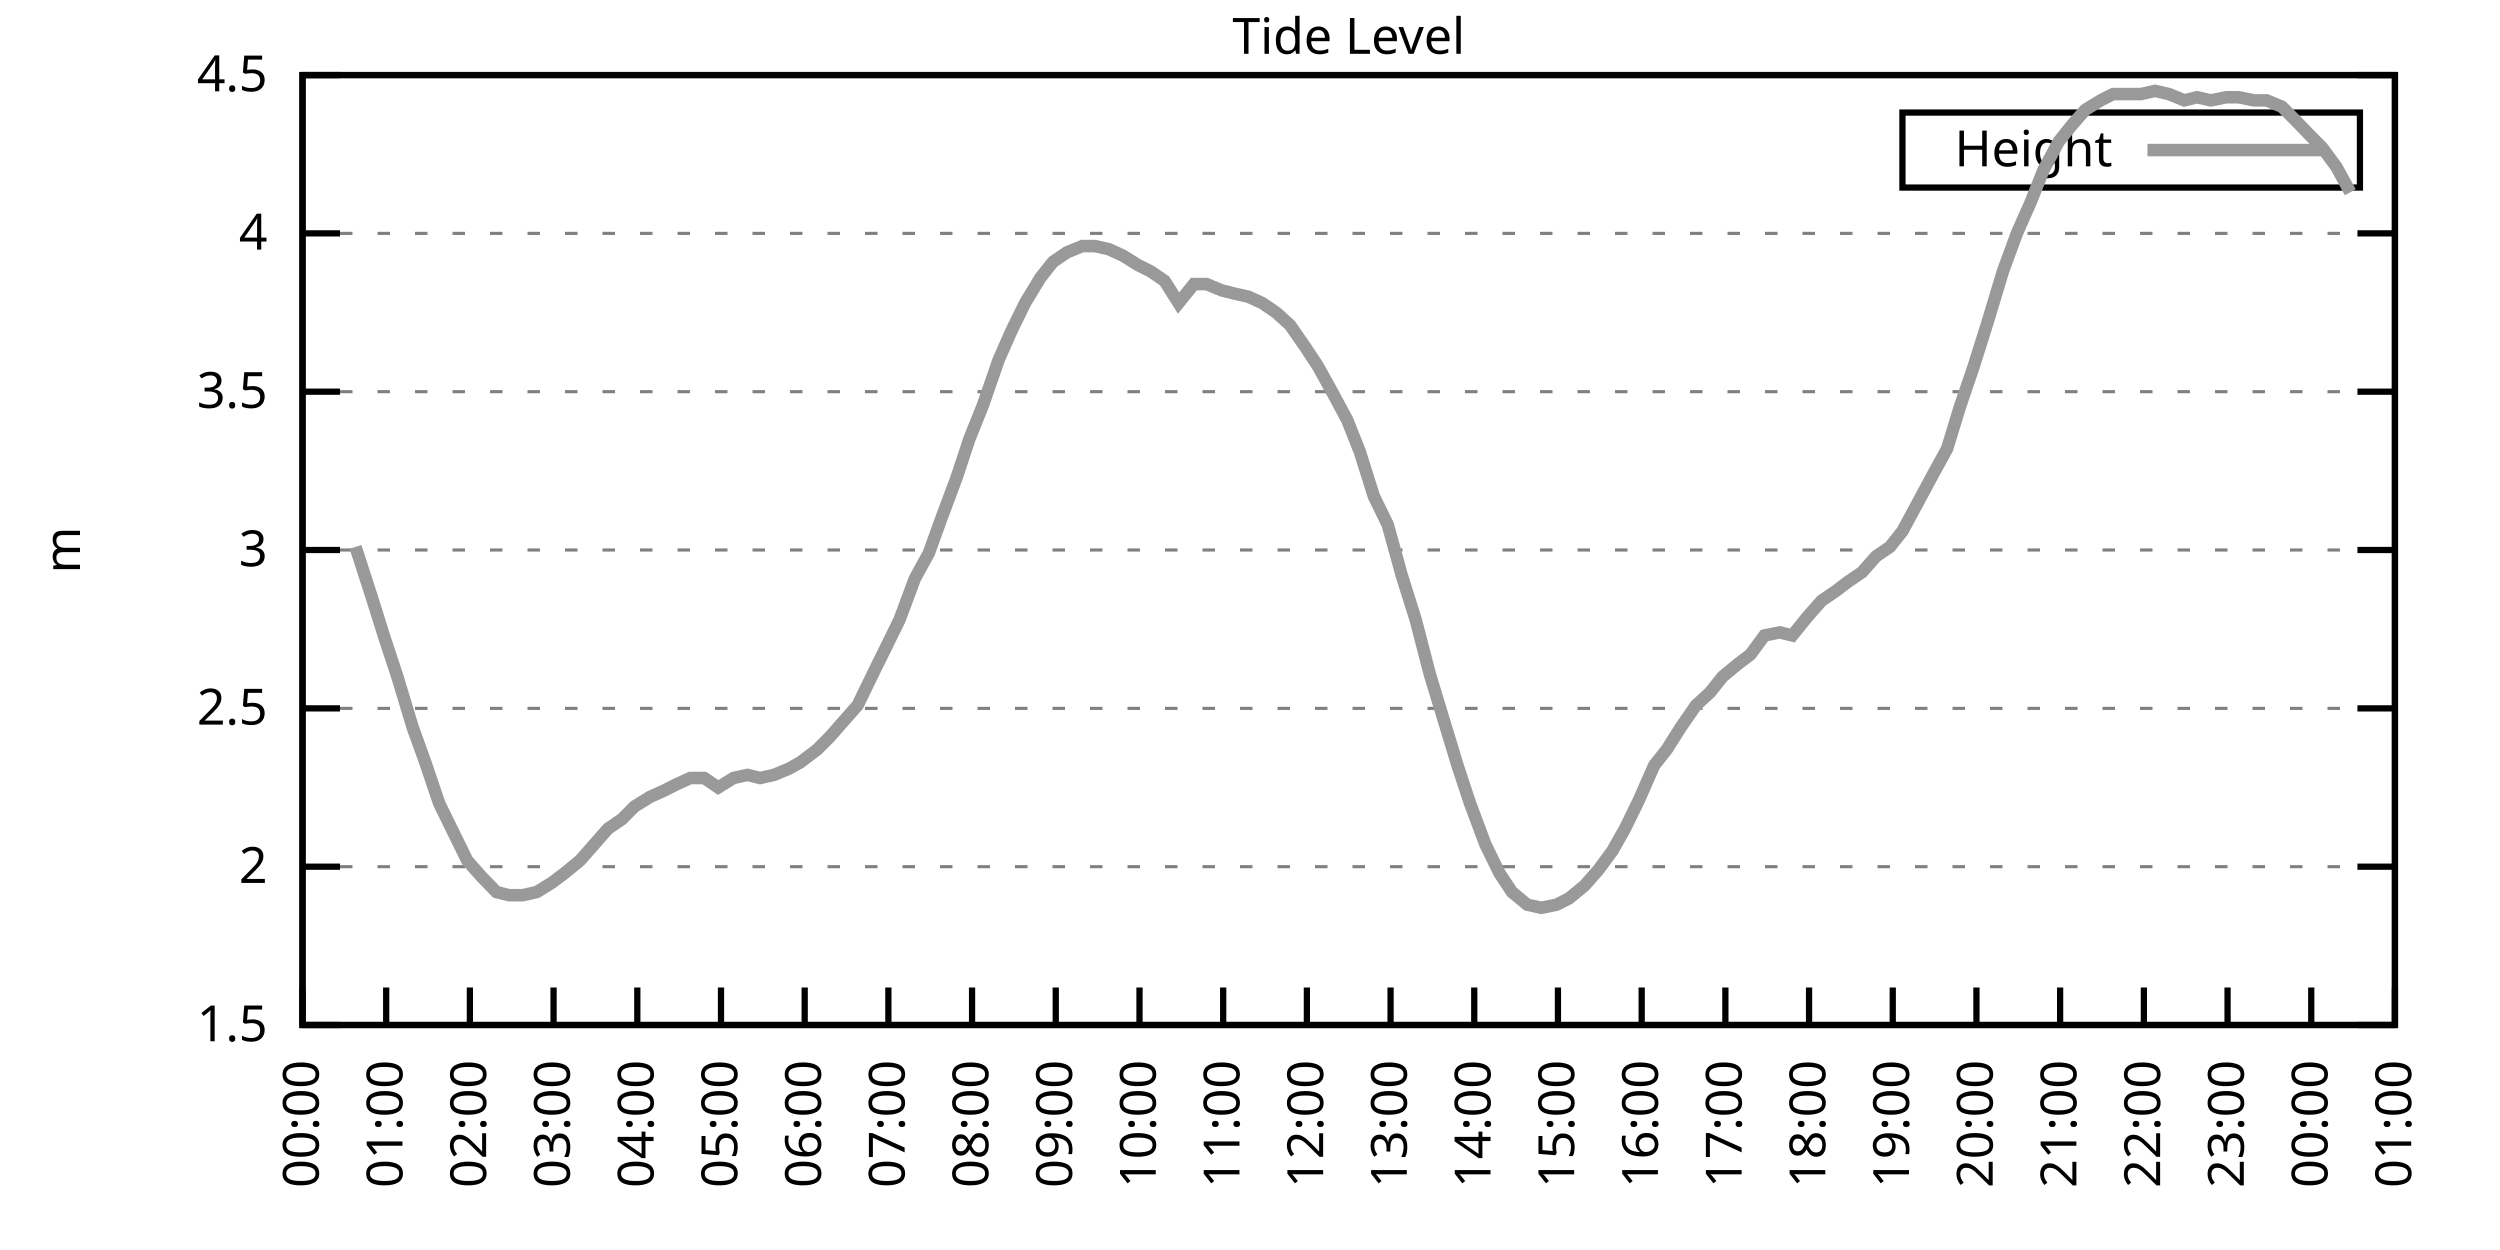
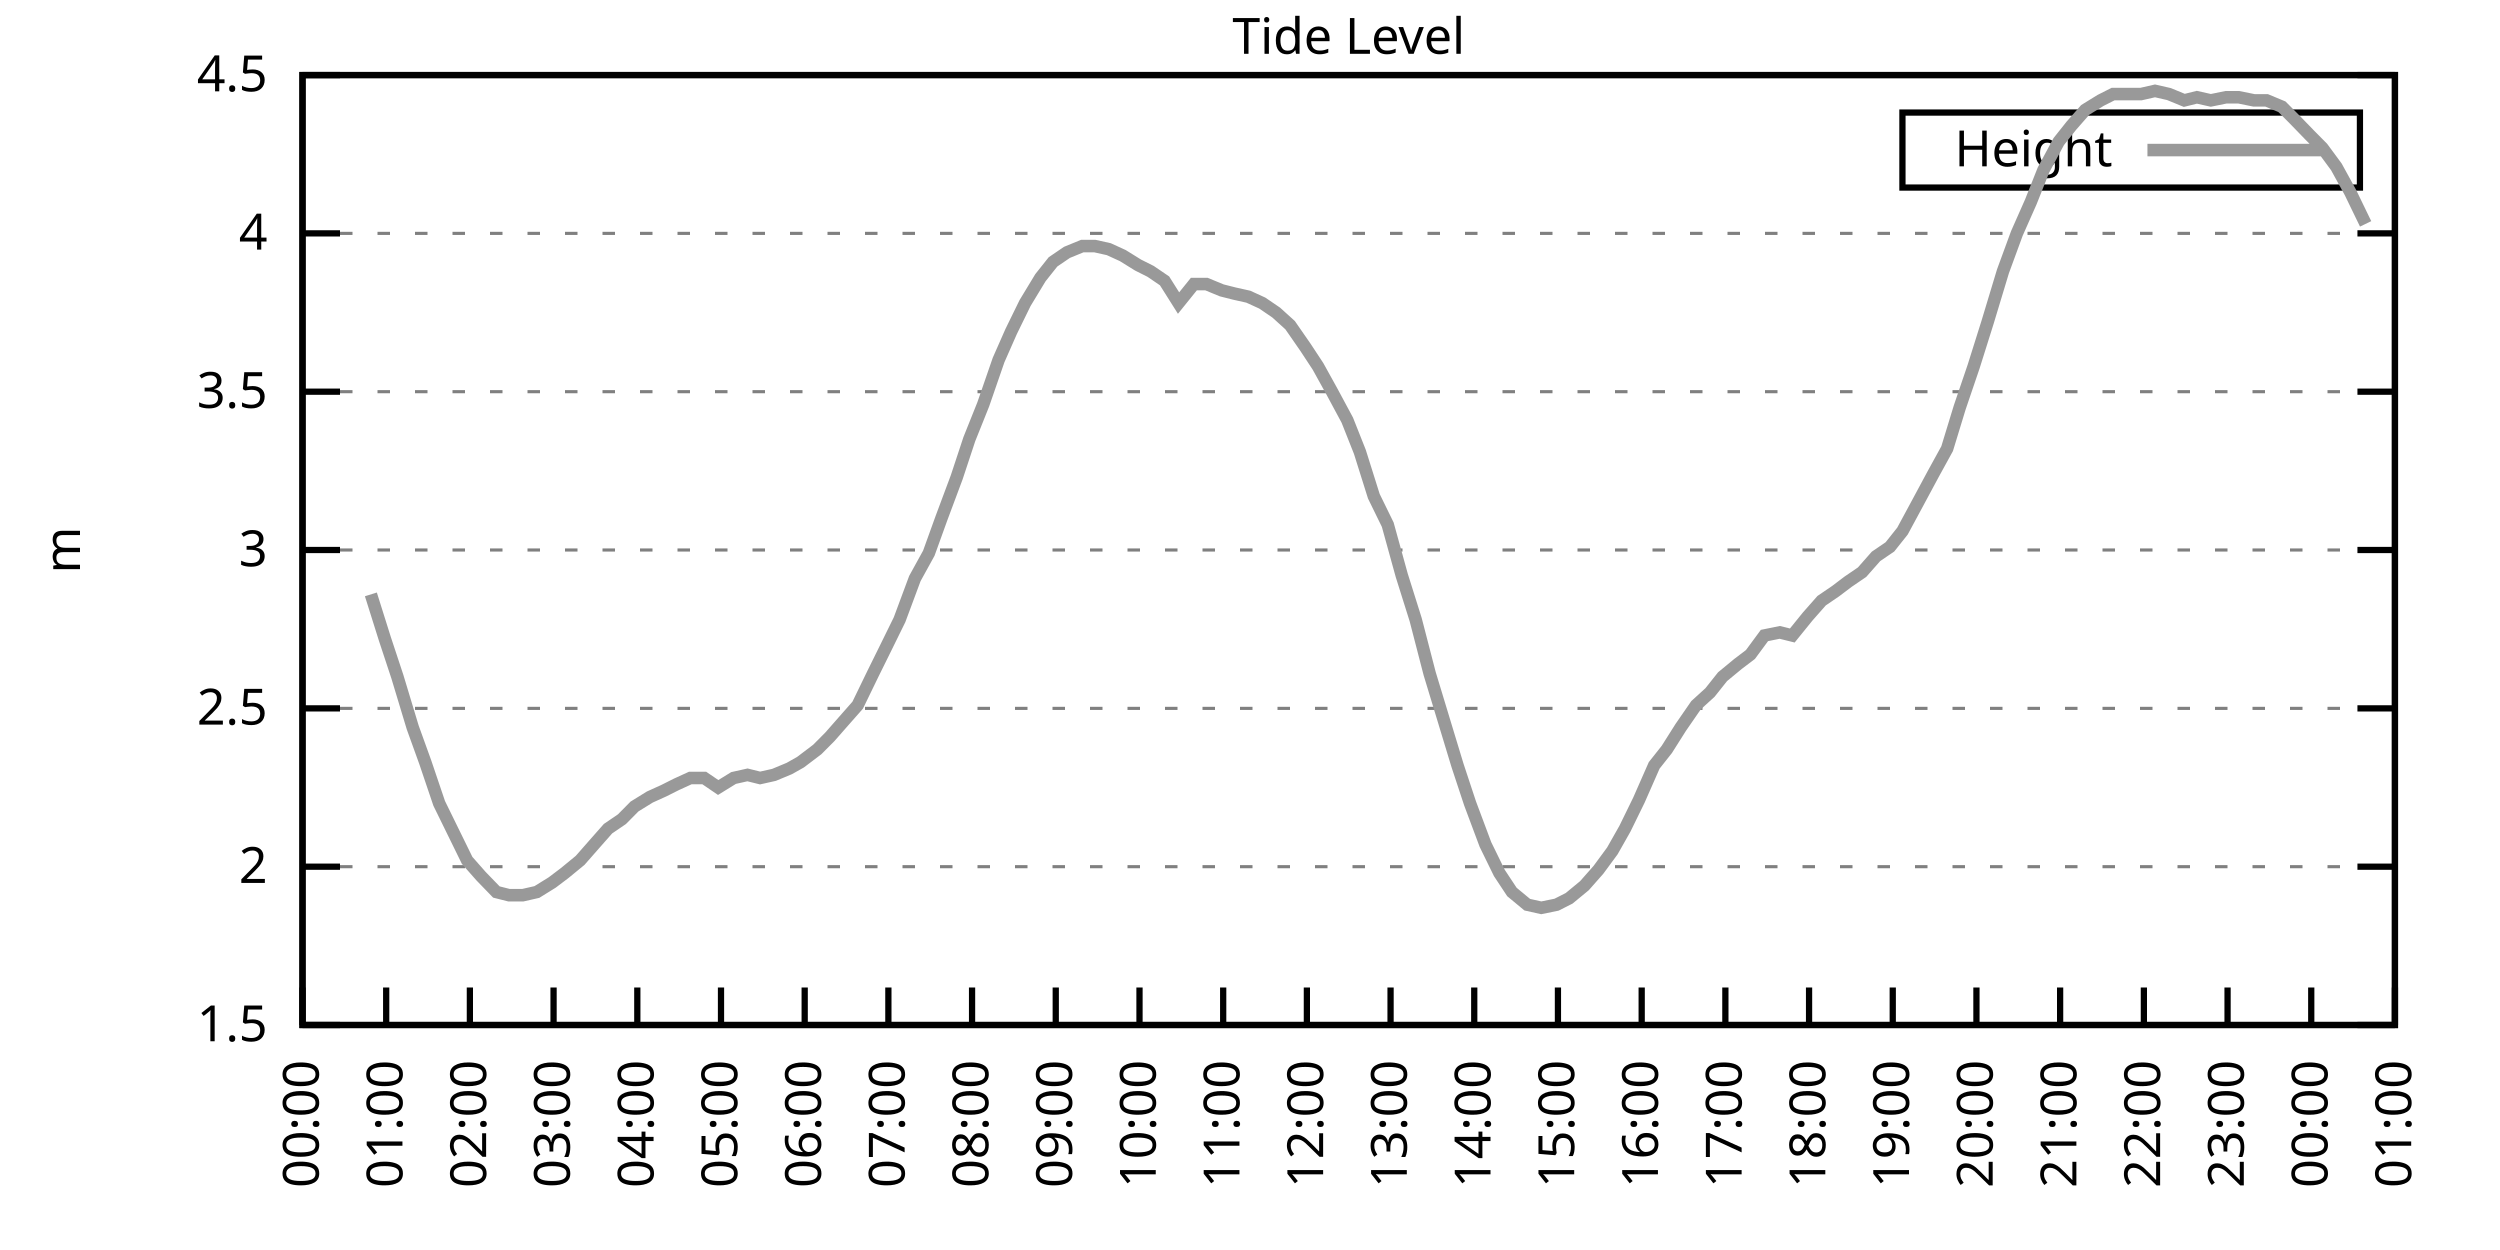
<svg xmlns="http://www.w3.org/2000/svg" xmlns:xlink="http://www.w3.org/1999/xlink" width="400" height="200" viewBox="0 0 400 200">
  <g id="gnuplot_canvas">
    <rect x="0" y="0" width="400" height="200" fill="none" />
    <defs>
      <circle id="gpDot" r="0.5" stroke-width="0.5" stroke="currentColor" />
      <path id="gpPt0" stroke-width="0.333" stroke="currentColor" d="M-1,0 h2 M0,-1 v2" />
      <path id="gpPt1" stroke-width="0.333" stroke="currentColor" d="M-1,-1 L1,1 M1,-1 L-1,1" />
      <path id="gpPt2" stroke-width="0.333" stroke="currentColor" d="M-1,0 L1,0 M0,-1 L0,1 M-1,-1 L1,1 M-1,1 L1,-1" />
      <rect id="gpPt3" stroke-width="0.333" stroke="currentColor" x="-1" y="-1" width="2" height="2" />
      <rect id="gpPt4" stroke-width="0.333" stroke="currentColor" fill="currentColor" x="-1" y="-1" width="2" height="2" />
      <circle id="gpPt5" stroke-width="0.333" stroke="currentColor" cx="0" cy="0" r="1" />
      <use xlink:href="#gpPt5" id="gpPt6" fill="currentColor" stroke="none" />
      <path id="gpPt7" stroke-width="0.333" stroke="currentColor" d="M0,-1.33 L-1.33,0.67 L1.33,0.67 z" />
      <use xlink:href="#gpPt7" id="gpPt8" fill="currentColor" stroke="none" />
      <use xlink:href="#gpPt7" id="gpPt9" stroke="currentColor" transform="rotate(180)" />
      <use xlink:href="#gpPt9" id="gpPt10" fill="currentColor" stroke="none" />
      <use xlink:href="#gpPt3" id="gpPt11" stroke="currentColor" transform="rotate(45)" />
      <use xlink:href="#gpPt11" id="gpPt12" fill="currentColor" stroke="none" />
      <path id="gpPt13" stroke-width="0.333" stroke="currentColor" d="M0,1.330 L1.265,0.411 L0.782,-1.067 L-0.782,-1.076 L-1.265,0.411 z" />
      <use xlink:href="#gpPt13" id="gpPt14" fill="currentColor" stroke="none" />
      <filter id="textbox" filterUnits="objectBoundingBox" x="0" y="0" height="1" width="1">
        <feFlood flood-color="white" flood-opacity="1" result="bgnd" />
        <feComposite in="SourceGraphic" in2="bgnd" operator="atop" />
      </filter>
      <filter id="greybox" filterUnits="objectBoundingBox" x="0" y="0" height="1" width="1">
        <feFlood flood-color="lightgrey" flood-opacity="1" result="grey" />
        <feComposite in="SourceGraphic" in2="grey" operator="atop" />
      </filter>
    </defs>
    <g fill="none" color="white" stroke="currentColor" stroke-width="1.00" stroke-linecap="butt" stroke-linejoin="miter">
</g>
    <g fill="none" color="black" stroke="currentColor" stroke-width="1.00" stroke-linecap="butt" stroke-linejoin="miter">
      <g stroke="none" shape-rendering="crispEdges">
        <polygon fill="rgb(255, 255, 255)" points="48.40,164.00 383.18,164.00 383.18,12.02 48.40,12.02 " />
      </g>
    </g>
    <g fill="none" color="black" stroke="currentColor" stroke-width="1.00" stroke-linecap="butt" stroke-linejoin="miter">
</g>
    <g fill="none" color="black" stroke="black" stroke-width="0.50" stroke-linecap="butt" stroke-linejoin="miter">
</g>
    <g fill="none" color="gray" stroke="currentColor" stroke-width="0.50" stroke-linecap="butt" stroke-linejoin="miter">
      <path stroke="gray" stroke-dasharray="2,4" class="gridline" d="M48.40,164.00 L383.19,164.00  " />
    </g>
    <g fill="none" color="gray" stroke="gray" stroke-width="1.00" stroke-linecap="butt" stroke-linejoin="miter">
</g>
    <g fill="none" color="black" stroke="currentColor" stroke-width="1.00" stroke-linecap="butt" stroke-linejoin="miter">
      <path stroke="black" d="M48.40,164.00 L54.40,164.00 M383.19,164.00 L377.19,164.00  " />
      <g transform="translate(42.80,166.60)" stroke="none" fill="black" font-family="Sans" font-size="8.00" text-anchor="end">
        <text>
          <tspan font-family="Sans"> 1.5</tspan>
        </text>
      </g>
    </g>
    <g fill="none" color="black" stroke="currentColor" stroke-width="1.00" stroke-linecap="butt" stroke-linejoin="miter">
</g>
    <g fill="none" color="black" stroke="black" stroke-width="0.50" stroke-linecap="butt" stroke-linejoin="miter">
</g>
    <g fill="none" color="gray" stroke="currentColor" stroke-width="0.50" stroke-linecap="butt" stroke-linejoin="miter">
      <path stroke="gray" stroke-dasharray="2,4" class="gridline" d="M48.40,138.67 L383.19,138.67  " />
    </g>
    <g fill="none" color="gray" stroke="gray" stroke-width="1.00" stroke-linecap="butt" stroke-linejoin="miter">
</g>
    <g fill="none" color="black" stroke="currentColor" stroke-width="1.00" stroke-linecap="butt" stroke-linejoin="miter">
      <path stroke="black" d="M48.40,138.67 L54.40,138.67 M383.19,138.67 L377.19,138.67  " />
      <g transform="translate(42.80,141.27)" stroke="none" fill="black" font-family="Sans" font-size="8.00" text-anchor="end">
        <text>
          <tspan font-family="Sans"> 2</tspan>
        </text>
      </g>
    </g>
    <g fill="none" color="black" stroke="currentColor" stroke-width="1.00" stroke-linecap="butt" stroke-linejoin="miter">
</g>
    <g fill="none" color="black" stroke="black" stroke-width="0.50" stroke-linecap="butt" stroke-linejoin="miter">
</g>
    <g fill="none" color="gray" stroke="currentColor" stroke-width="0.50" stroke-linecap="butt" stroke-linejoin="miter">
      <path stroke="gray" stroke-dasharray="2,4" class="gridline" d="M48.40,113.34 L383.19,113.34  " />
    </g>
    <g fill="none" color="gray" stroke="gray" stroke-width="1.00" stroke-linecap="butt" stroke-linejoin="miter">
</g>
    <g fill="none" color="black" stroke="currentColor" stroke-width="1.00" stroke-linecap="butt" stroke-linejoin="miter">
      <path stroke="black" d="M48.40,113.34 L54.40,113.34 M383.19,113.34 L377.19,113.34  " />
      <g transform="translate(42.80,115.94)" stroke="none" fill="black" font-family="Sans" font-size="8.00" text-anchor="end">
        <text>
          <tspan font-family="Sans"> 2.5</tspan>
        </text>
      </g>
    </g>
    <g fill="none" color="black" stroke="currentColor" stroke-width="1.00" stroke-linecap="butt" stroke-linejoin="miter">
</g>
    <g fill="none" color="black" stroke="black" stroke-width="0.50" stroke-linecap="butt" stroke-linejoin="miter">
</g>
    <g fill="none" color="gray" stroke="currentColor" stroke-width="0.50" stroke-linecap="butt" stroke-linejoin="miter">
      <path stroke="gray" stroke-dasharray="2,4" class="gridline" d="M48.40,88.00 L383.19,88.00  " />
    </g>
    <g fill="none" color="gray" stroke="gray" stroke-width="1.00" stroke-linecap="butt" stroke-linejoin="miter">
</g>
    <g fill="none" color="black" stroke="currentColor" stroke-width="1.00" stroke-linecap="butt" stroke-linejoin="miter">
      <path stroke="black" d="M48.40,88.00 L54.40,88.00 M383.19,88.00 L377.19,88.00  " />
      <g transform="translate(42.80,90.60)" stroke="none" fill="black" font-family="Sans" font-size="8.00" text-anchor="end">
        <text>
          <tspan font-family="Sans"> 3</tspan>
        </text>
      </g>
    </g>
    <g fill="none" color="black" stroke="currentColor" stroke-width="1.00" stroke-linecap="butt" stroke-linejoin="miter">
</g>
    <g fill="none" color="black" stroke="black" stroke-width="0.50" stroke-linecap="butt" stroke-linejoin="miter">
</g>
    <g fill="none" color="gray" stroke="currentColor" stroke-width="0.50" stroke-linecap="butt" stroke-linejoin="miter">
      <path stroke="gray" stroke-dasharray="2,4" class="gridline" d="M48.40,62.67 L383.19,62.67  " />
    </g>
    <g fill="none" color="gray" stroke="gray" stroke-width="1.00" stroke-linecap="butt" stroke-linejoin="miter">
</g>
    <g fill="none" color="black" stroke="currentColor" stroke-width="1.00" stroke-linecap="butt" stroke-linejoin="miter">
      <path stroke="black" d="M48.40,62.67 L54.40,62.67 M383.19,62.67 L377.19,62.67  " />
      <g transform="translate(42.80,65.27)" stroke="none" fill="black" font-family="Sans" font-size="8.00" text-anchor="end">
        <text>
          <tspan font-family="Sans"> 3.5</tspan>
        </text>
      </g>
    </g>
    <g fill="none" color="black" stroke="currentColor" stroke-width="1.00" stroke-linecap="butt" stroke-linejoin="miter">
</g>
    <g fill="none" color="black" stroke="black" stroke-width="0.50" stroke-linecap="butt" stroke-linejoin="miter">
</g>
    <g fill="none" color="gray" stroke="currentColor" stroke-width="0.50" stroke-linecap="butt" stroke-linejoin="miter">
      <path stroke="gray" stroke-dasharray="2,4" class="gridline" d="M48.40,37.34 L383.19,37.34  " />
    </g>
    <g fill="none" color="gray" stroke="gray" stroke-width="1.00" stroke-linecap="butt" stroke-linejoin="miter">
</g>
    <g fill="none" color="black" stroke="currentColor" stroke-width="1.00" stroke-linecap="butt" stroke-linejoin="miter">
      <path stroke="black" d="M48.40,37.34 L54.40,37.34 M383.19,37.34 L377.19,37.34  " />
      <g transform="translate(42.80,39.94)" stroke="none" fill="black" font-family="Sans" font-size="8.00" text-anchor="end">
        <text>
          <tspan font-family="Sans"> 4</tspan>
        </text>
      </g>
    </g>
    <g fill="none" color="black" stroke="currentColor" stroke-width="1.00" stroke-linecap="butt" stroke-linejoin="miter">
</g>
    <g fill="none" color="black" stroke="black" stroke-width="0.50" stroke-linecap="butt" stroke-linejoin="miter">
</g>
    <g fill="none" color="gray" stroke="currentColor" stroke-width="0.50" stroke-linecap="butt" stroke-linejoin="miter">
      <path stroke="gray" stroke-dasharray="2,4" class="gridline" d="M48.40,12.01 L383.19,12.01  " />
    </g>
    <g fill="none" color="gray" stroke="gray" stroke-width="1.00" stroke-linecap="butt" stroke-linejoin="miter">
</g>
    <g fill="none" color="black" stroke="currentColor" stroke-width="1.00" stroke-linecap="butt" stroke-linejoin="miter">
      <path stroke="black" d="M48.40,12.01 L54.40,12.01 M383.19,12.01 L377.19,12.01  " />
      <g transform="translate(42.80,14.61)" stroke="none" fill="black" font-family="Sans" font-size="8.00" text-anchor="end">
        <text>
          <tspan font-family="Sans"> 4.5</tspan>
        </text>
      </g>
    </g>
    <g fill="none" color="black" stroke="currentColor" stroke-width="1.00" stroke-linecap="butt" stroke-linejoin="miter">
      <path stroke="black" d="M48.40,164.00 L48.40,158.00  " />
      <g transform="translate(51.00,169.60) rotate(270.00)" stroke="none" fill="black" font-family="Sans" font-size="8.00" text-anchor="end">
        <text>
          <tspan font-family="Sans">00:00</tspan>
        </text>
      </g>
    </g>
    <g fill="none" color="black" stroke="currentColor" stroke-width="1.00" stroke-linecap="butt" stroke-linejoin="miter">
      <path stroke="black" d="M61.79,164.00 L61.79,158.00  " />
      <g transform="translate(64.39,169.60) rotate(270.00)" stroke="none" fill="black" font-family="Sans" font-size="8.00" text-anchor="end">
        <text>
          <tspan font-family="Sans">01:00</tspan>
        </text>
      </g>
    </g>
    <g fill="none" color="black" stroke="currentColor" stroke-width="1.00" stroke-linecap="butt" stroke-linejoin="miter">
      <path stroke="black" d="M75.18,164.00 L75.18,158.00  " />
      <g transform="translate(77.78,169.60) rotate(270.00)" stroke="none" fill="black" font-family="Sans" font-size="8.00" text-anchor="end">
        <text>
          <tspan font-family="Sans">02:00</tspan>
        </text>
      </g>
    </g>
    <g fill="none" color="black" stroke="currentColor" stroke-width="1.00" stroke-linecap="butt" stroke-linejoin="miter">
      <path stroke="black" d="M88.57,164.00 L88.57,158.00  " />
      <g transform="translate(91.17,169.60) rotate(270.00)" stroke="none" fill="black" font-family="Sans" font-size="8.00" text-anchor="end">
        <text>
          <tspan font-family="Sans">03:00</tspan>
        </text>
      </g>
    </g>
    <g fill="none" color="black" stroke="currentColor" stroke-width="1.00" stroke-linecap="butt" stroke-linejoin="miter">
      <path stroke="black" d="M101.97,164.00 L101.97,158.00  " />
      <g transform="translate(104.57,169.60) rotate(270.00)" stroke="none" fill="black" font-family="Sans" font-size="8.00" text-anchor="end">
        <text>
          <tspan font-family="Sans">04:00</tspan>
        </text>
      </g>
    </g>
    <g fill="none" color="black" stroke="currentColor" stroke-width="1.00" stroke-linecap="butt" stroke-linejoin="miter">
      <path stroke="black" d="M115.36,164.00 L115.36,158.00  " />
      <g transform="translate(117.96,169.60) rotate(270.00)" stroke="none" fill="black" font-family="Sans" font-size="8.00" text-anchor="end">
        <text>
          <tspan font-family="Sans">05:00</tspan>
        </text>
      </g>
    </g>
    <g fill="none" color="black" stroke="currentColor" stroke-width="1.00" stroke-linecap="butt" stroke-linejoin="miter">
      <path stroke="black" d="M128.75,164.00 L128.75,158.00  " />
      <g transform="translate(131.35,169.60) rotate(270.00)" stroke="none" fill="black" font-family="Sans" font-size="8.00" text-anchor="end">
        <text>
          <tspan font-family="Sans">06:00</tspan>
        </text>
      </g>
    </g>
    <g fill="none" color="black" stroke="currentColor" stroke-width="1.00" stroke-linecap="butt" stroke-linejoin="miter">
      <path stroke="black" d="M142.14,164.00 L142.14,158.00  " />
      <g transform="translate(144.74,169.60) rotate(270.00)" stroke="none" fill="black" font-family="Sans" font-size="8.00" text-anchor="end">
        <text>
          <tspan font-family="Sans">07:00</tspan>
        </text>
      </g>
    </g>
    <g fill="none" color="black" stroke="currentColor" stroke-width="1.00" stroke-linecap="butt" stroke-linejoin="miter">
      <path stroke="black" d="M155.53,164.00 L155.53,158.00  " />
      <g transform="translate(158.13,169.60) rotate(270.00)" stroke="none" fill="black" font-family="Sans" font-size="8.00" text-anchor="end">
        <text>
          <tspan font-family="Sans">08:00</tspan>
        </text>
      </g>
    </g>
    <g fill="none" color="black" stroke="currentColor" stroke-width="1.00" stroke-linecap="butt" stroke-linejoin="miter">
      <path stroke="black" d="M168.92,164.00 L168.92,158.00  " />
      <g transform="translate(171.52,169.60) rotate(270.00)" stroke="none" fill="black" font-family="Sans" font-size="8.00" text-anchor="end">
        <text>
          <tspan font-family="Sans">09:00</tspan>
        </text>
      </g>
    </g>
    <g fill="none" color="black" stroke="currentColor" stroke-width="1.00" stroke-linecap="butt" stroke-linejoin="miter">
      <path stroke="black" d="M182.32,164.00 L182.32,158.00  " />
      <g transform="translate(184.92,169.60) rotate(270.00)" stroke="none" fill="black" font-family="Sans" font-size="8.00" text-anchor="end">
        <text>
          <tspan font-family="Sans">10:00</tspan>
        </text>
      </g>
    </g>
    <g fill="none" color="black" stroke="currentColor" stroke-width="1.00" stroke-linecap="butt" stroke-linejoin="miter">
      <path stroke="black" d="M195.71,164.00 L195.71,158.00  " />
      <g transform="translate(198.31,169.60) rotate(270.00)" stroke="none" fill="black" font-family="Sans" font-size="8.00" text-anchor="end">
        <text>
          <tspan font-family="Sans">11:00</tspan>
        </text>
      </g>
    </g>
    <g fill="none" color="black" stroke="currentColor" stroke-width="1.00" stroke-linecap="butt" stroke-linejoin="miter">
      <path stroke="black" d="M209.10,164.00 L209.10,158.00  " />
      <g transform="translate(211.70,169.60) rotate(270.00)" stroke="none" fill="black" font-family="Sans" font-size="8.00" text-anchor="end">
        <text>
          <tspan font-family="Sans">12:00</tspan>
        </text>
      </g>
    </g>
    <g fill="none" color="black" stroke="currentColor" stroke-width="1.00" stroke-linecap="butt" stroke-linejoin="miter">
      <path stroke="black" d="M222.49,164.00 L222.49,158.00  " />
      <g transform="translate(225.09,169.60) rotate(270.00)" stroke="none" fill="black" font-family="Sans" font-size="8.00" text-anchor="end">
        <text>
          <tspan font-family="Sans">13:00</tspan>
        </text>
      </g>
    </g>
    <g fill="none" color="black" stroke="currentColor" stroke-width="1.00" stroke-linecap="butt" stroke-linejoin="miter">
      <path stroke="black" d="M235.88,164.00 L235.88,158.00  " />
      <g transform="translate(238.48,169.60) rotate(270.00)" stroke="none" fill="black" font-family="Sans" font-size="8.00" text-anchor="end">
        <text>
          <tspan font-family="Sans">14:00</tspan>
        </text>
      </g>
    </g>
    <g fill="none" color="black" stroke="currentColor" stroke-width="1.00" stroke-linecap="butt" stroke-linejoin="miter">
      <path stroke="black" d="M249.27,164.00 L249.27,158.00  " />
      <g transform="translate(251.87,169.60) rotate(270.00)" stroke="none" fill="black" font-family="Sans" font-size="8.00" text-anchor="end">
        <text>
          <tspan font-family="Sans">15:00</tspan>
        </text>
      </g>
    </g>
    <g fill="none" color="black" stroke="currentColor" stroke-width="1.00" stroke-linecap="butt" stroke-linejoin="miter">
      <path stroke="black" d="M262.67,164.00 L262.67,158.00  " />
      <g transform="translate(265.27,169.60) rotate(270.00)" stroke="none" fill="black" font-family="Sans" font-size="8.00" text-anchor="end">
        <text>
          <tspan font-family="Sans">16:00</tspan>
        </text>
      </g>
    </g>
    <g fill="none" color="black" stroke="currentColor" stroke-width="1.00" stroke-linecap="butt" stroke-linejoin="miter">
      <path stroke="black" d="M276.06,164.00 L276.06,158.00  " />
      <g transform="translate(278.66,169.60) rotate(270.00)" stroke="none" fill="black" font-family="Sans" font-size="8.00" text-anchor="end">
        <text>
          <tspan font-family="Sans">17:00</tspan>
        </text>
      </g>
    </g>
    <g fill="none" color="black" stroke="currentColor" stroke-width="1.00" stroke-linecap="butt" stroke-linejoin="miter">
      <path stroke="black" d="M289.45,164.00 L289.45,158.00  " />
      <g transform="translate(292.05,169.60) rotate(270.00)" stroke="none" fill="black" font-family="Sans" font-size="8.00" text-anchor="end">
        <text>
          <tspan font-family="Sans">18:00</tspan>
        </text>
      </g>
    </g>
    <g fill="none" color="black" stroke="currentColor" stroke-width="1.00" stroke-linecap="butt" stroke-linejoin="miter">
      <path stroke="black" d="M302.84,164.00 L302.84,158.00  " />
      <g transform="translate(305.44,169.60) rotate(270.00)" stroke="none" fill="black" font-family="Sans" font-size="8.00" text-anchor="end">
        <text>
          <tspan font-family="Sans">19:00</tspan>
        </text>
      </g>
    </g>
    <g fill="none" color="black" stroke="currentColor" stroke-width="1.00" stroke-linecap="butt" stroke-linejoin="miter">
      <path stroke="black" d="M316.23,164.00 L316.23,158.00  " />
      <g transform="translate(318.83,169.60) rotate(270.00)" stroke="none" fill="black" font-family="Sans" font-size="8.00" text-anchor="end">
        <text>
          <tspan font-family="Sans">20:00</tspan>
        </text>
      </g>
    </g>
    <g fill="none" color="black" stroke="currentColor" stroke-width="1.00" stroke-linecap="butt" stroke-linejoin="miter">
      <path stroke="black" d="M329.62,164.00 L329.62,158.00  " />
      <g transform="translate(332.22,169.60) rotate(270.00)" stroke="none" fill="black" font-family="Sans" font-size="8.00" text-anchor="end">
        <text>
          <tspan font-family="Sans">21:00</tspan>
        </text>
      </g>
    </g>
    <g fill="none" color="black" stroke="currentColor" stroke-width="1.00" stroke-linecap="butt" stroke-linejoin="miter">
      <path stroke="black" d="M343.02,164.00 L343.02,158.00  " />
      <g transform="translate(345.62,169.60) rotate(270.00)" stroke="none" fill="black" font-family="Sans" font-size="8.00" text-anchor="end">
        <text>
          <tspan font-family="Sans">22:00</tspan>
        </text>
      </g>
    </g>
    <g fill="none" color="black" stroke="currentColor" stroke-width="1.00" stroke-linecap="butt" stroke-linejoin="miter">
      <path stroke="black" d="M356.41,164.00 L356.41,158.00  " />
      <g transform="translate(359.01,169.60) rotate(270.00)" stroke="none" fill="black" font-family="Sans" font-size="8.00" text-anchor="end">
        <text>
          <tspan font-family="Sans">23:00</tspan>
        </text>
      </g>
    </g>
    <g fill="none" color="black" stroke="currentColor" stroke-width="1.00" stroke-linecap="butt" stroke-linejoin="miter">
      <path stroke="black" d="M369.80,164.00 L369.80,158.00  " />
      <g transform="translate(372.40,169.60) rotate(270.00)" stroke="none" fill="black" font-family="Sans" font-size="8.00" text-anchor="end">
        <text>
          <tspan font-family="Sans">00:00</tspan>
        </text>
      </g>
    </g>
    <g fill="none" color="black" stroke="currentColor" stroke-width="1.00" stroke-linecap="butt" stroke-linejoin="miter">
      <path stroke="black" d="M383.19,164.00 L383.19,158.00  " />
      <g transform="translate(385.79,169.60) rotate(270.00)" stroke="none" fill="black" font-family="Sans" font-size="8.00" text-anchor="end">
        <text>
          <tspan font-family="Sans">01:00</tspan>
        </text>
      </g>
    </g>
    <g fill="none" color="black" stroke="currentColor" stroke-width="1.00" stroke-linecap="butt" stroke-linejoin="miter">
</g>
    <g fill="none" color="black" stroke="currentColor" stroke-width="1.00" stroke-linecap="butt" stroke-linejoin="miter">
      <path stroke="black" d="M48.40,12.01 L48.40,164.00 L383.19,164.00 L383.19,12.01 L48.40,12.01 Z  " />
    </g>
    <g fill="none" color="black" stroke="currentColor" stroke-width="1.00" stroke-linecap="butt" stroke-linejoin="miter">
</g>
    <g fill="none" color="black" stroke="currentColor" stroke-width="1.00" stroke-linecap="butt" stroke-linejoin="miter">
      <path stroke="black" d="M304.39,30.01 L304.39,18.01 L377.59,18.01 L377.59,30.01 L304.39,30.01 Z  " />
    </g>
    <g id="Tide_level_plot_1">
      <g fill="none" color="white" stroke="black" stroke-width="2.00" stroke-linecap="butt" stroke-linejoin="miter">
</g>
      <g fill="none" color="black" stroke="currentColor" stroke-width="2.00" stroke-linecap="butt" stroke-linejoin="miter">
        <g transform="translate(337.99,26.61)" stroke="none" fill="black" font-family="Sans" font-size="8.00" text-anchor="end">
          <text>
            <tspan font-family="Sans">Height</tspan>
          </text>
        </g>
      </g>
      <g fill="none" color="black" stroke="currentColor" stroke-width="2.00" stroke-linecap="butt" stroke-linejoin="miter">
-         <path stroke="rgb(153, 153, 153)" d="M343.59,24.01 L371.99,24.01 M56.88,87.50 L59.34,95.10 L61.57,102.19 L63.58,108.27 L66.03,116.38 L68.04,121.95   L70.27,128.54 L74.74,137.66 L76.97,140.19 L79.42,142.72 L81.43,143.23 L83.66,143.23 L85.90,142.72 L88.35,141.20   L90.36,139.68 L92.82,137.66 L95.05,135.12 L97.28,132.59 L99.51,131.07 L101.52,129.04 L103.98,127.52 L106.21,126.51   L108.22,125.50 L110.45,124.48 L112.68,124.48 L114.91,126.00 L117.37,124.48 L119.60,123.98 L121.61,124.48 L123.84,123.98   L126.29,122.96 L128.08,121.95 L130.76,119.92 L132.77,117.90 L135.00,115.36 L137.23,112.83 L139.69,107.76 L141.69,103.71   L143.93,99.15 L146.38,92.56 L148.61,88.51 L150.62,82.94 L153.08,76.35 L155.09,70.27 L157.32,64.70 L159.77,57.61   L161.78,53.05 L164.01,48.49 L166.47,44.43 L168.48,41.90 L170.71,40.38 L173.17,39.37 L175.17,39.37 L177.41,39.87   L179.64,40.89 L182.09,42.41 L184.10,43.42 L186.33,44.94 L188.57,48.49 L191.02,45.45 L193.03,45.45 L195.48,46.46   L197.49,46.97 L199.73,47.47 L201.96,48.49 L204.19,50.01 L206.42,52.03 L208.88,55.58 L210.88,58.62 L213.12,62.67   L215.57,67.23 L217.58,72.30 L219.81,79.39 L222.04,83.95 L224.28,92.06 L226.51,99.15 L228.74,107.76 L231.20,115.87   L233.20,122.46 L235.21,128.54 L237.67,135.12 L239.90,139.68 L241.91,142.72 L244.36,144.75 L246.60,145.25 L249.05,144.75   L251.06,143.73 L253.51,141.71 L255.75,139.17 L257.98,136.14 L259.99,132.59 L262.22,128.03 L264.67,122.46 L266.68,119.92   L268.92,116.38 L271.37,112.83 L273.60,110.80 L275.61,108.27 L278.07,106.24 L280.07,104.72 L282.31,101.68 L284.76,101.18   L286.77,101.68 L289.23,98.64 L291.46,96.11 L293.69,94.59 L295.70,93.07 L297.93,91.55 L300.16,89.02 L302.39,87.50   L304.40,84.97 L306.86,80.41 L309.31,75.85 L311.54,71.79 L313.55,65.21 L315.79,58.62 L318.02,51.53 L320.47,43.42   L322.70,37.34 L324.94,32.28 L326.95,27.21 L329.40,22.65 L331.41,20.12 L333.64,17.58 L336.10,16.06 L338.10,15.05   L340.56,15.05 L342.57,15.05 L344.80,14.54 L347.03,15.05 L349.49,16.06 L351.50,15.56 L353.73,16.06 L356.18,15.56   L358.19,15.56 L360.65,16.06 L362.66,16.06 L365.11,17.08 L367.12,19.10 L369.58,21.64 L371.58,23.66 L373.82,26.70   L376.05,30.76  " />
+         <path stroke="rgb(153, 153, 153)" d="M343.59,24.01 L371.99,24.01 M59.34,95.10 L61.57,102.19 L63.58,108.27 L66.03,116.38 L68.04,121.95 L70.27,128.54   L74.74,137.66 L76.97,140.19 L79.42,142.72 L81.43,143.23 L83.66,143.23 L85.90,142.72 L88.35,141.20 L90.36,139.68   L92.82,137.66 L95.05,135.12 L97.28,132.59 L99.51,131.07 L101.52,129.04 L103.98,127.52 L106.21,126.51 L108.22,125.50   L110.45,124.48 L112.68,124.48 L114.91,126.00 L117.37,124.48 L119.60,123.98 L121.61,124.48 L123.84,123.98 L126.29,122.96   L128.08,121.95 L130.76,119.92 L132.77,117.90 L135.00,115.36 L137.23,112.83 L139.69,107.76 L141.69,103.71 L143.93,99.15   L146.38,92.56 L148.61,88.51 L150.62,82.94 L153.08,76.35 L155.09,70.27 L157.32,64.70 L159.77,57.61 L161.78,53.05   L164.01,48.49 L166.47,44.43 L168.48,41.90 L170.71,40.38 L173.17,39.37 L175.17,39.37 L177.41,39.87 L179.64,40.89   L182.09,42.41 L184.10,43.42 L186.33,44.94 L188.57,48.49 L191.02,45.45 L193.03,45.45 L195.48,46.46 L197.49,46.97   L199.73,47.47 L201.96,48.49 L204.19,50.01 L206.42,52.03 L208.88,55.58 L210.88,58.62 L213.12,62.67 L215.57,67.23   L217.58,72.30 L219.81,79.39 L222.04,83.95 L224.28,92.06 L226.51,99.15 L228.74,107.76 L231.20,115.87 L233.20,122.46   L235.21,128.54 L237.67,135.12 L239.90,139.68 L241.91,142.72 L244.36,144.75 L246.60,145.25 L249.05,144.75 L251.06,143.73   L253.51,141.71 L255.75,139.17 L257.98,136.14 L259.99,132.59 L262.22,128.03 L264.67,122.46 L266.68,119.92 L268.92,116.38   L271.37,112.83 L273.60,110.80 L275.61,108.27 L278.07,106.24 L280.07,104.72 L282.31,101.68 L284.76,101.18 L286.77,101.68   L289.23,98.64 L291.46,96.11 L293.69,94.59 L295.70,93.07 L297.93,91.55 L300.16,89.02 L302.39,87.50 L304.40,84.97   L306.86,80.41 L309.31,75.85 L311.54,71.79 L313.55,65.21 L315.79,58.62 L318.02,51.53 L320.47,43.42 L322.70,37.34   L324.94,32.28 L326.95,27.21 L329.40,22.65 L331.41,20.12 L333.64,17.58 L336.10,16.06 L338.10,15.05 L340.56,15.05   L342.57,15.05 L344.80,14.54 L347.03,15.05 L349.49,16.06 L351.50,15.56 L353.73,16.06 L356.18,15.56 L358.19,15.56   L360.65,16.06 L362.66,16.06 L365.11,17.08 L367.12,19.10 L369.58,21.64 L371.58,23.66 L373.82,26.70 L376.05,30.76   L378.50,35.82  " />
      </g>
    </g>
    <g fill="none" color="black" stroke="currentColor" stroke-width="2.00" stroke-linecap="butt" stroke-linejoin="miter">
</g>
    <g fill="none" color="black" stroke="black" stroke-width="1.00" stroke-linecap="butt" stroke-linejoin="miter">
</g>
    <g fill="none" color="black" stroke="currentColor" stroke-width="1.00" stroke-linecap="butt" stroke-linejoin="miter">
      <path stroke="black" d="M48.40,12.01 L48.40,164.00 L383.19,164.00 L383.19,12.01 L48.40,12.01 Z  " />
      <g transform="translate(12.80,88.01) rotate(270.00)" stroke="none" fill="black" font-family="Sans" font-size="8.00" text-anchor="middle">
        <text>
          <tspan font-family="Sans">m</tspan>
        </text>
      </g>
    </g>
    <g fill="none" color="black" stroke="currentColor" stroke-width="1.00" stroke-linecap="butt" stroke-linejoin="miter">
</g>
    <g fill="none" color="black" stroke="currentColor" stroke-width="1.00" stroke-linecap="butt" stroke-linejoin="miter">
      <g transform="translate(215.79,8.61)" stroke="none" fill="black" font-family="Sans" font-size="8.00" text-anchor="middle">
        <text>
          <tspan font-family="Sans">Tide Level</tspan>
        </text>
      </g>
    </g>
    <g fill="none" color="black" stroke="currentColor" stroke-width="1.00" stroke-linecap="butt" stroke-linejoin="miter">
</g>
  </g>
</svg>
